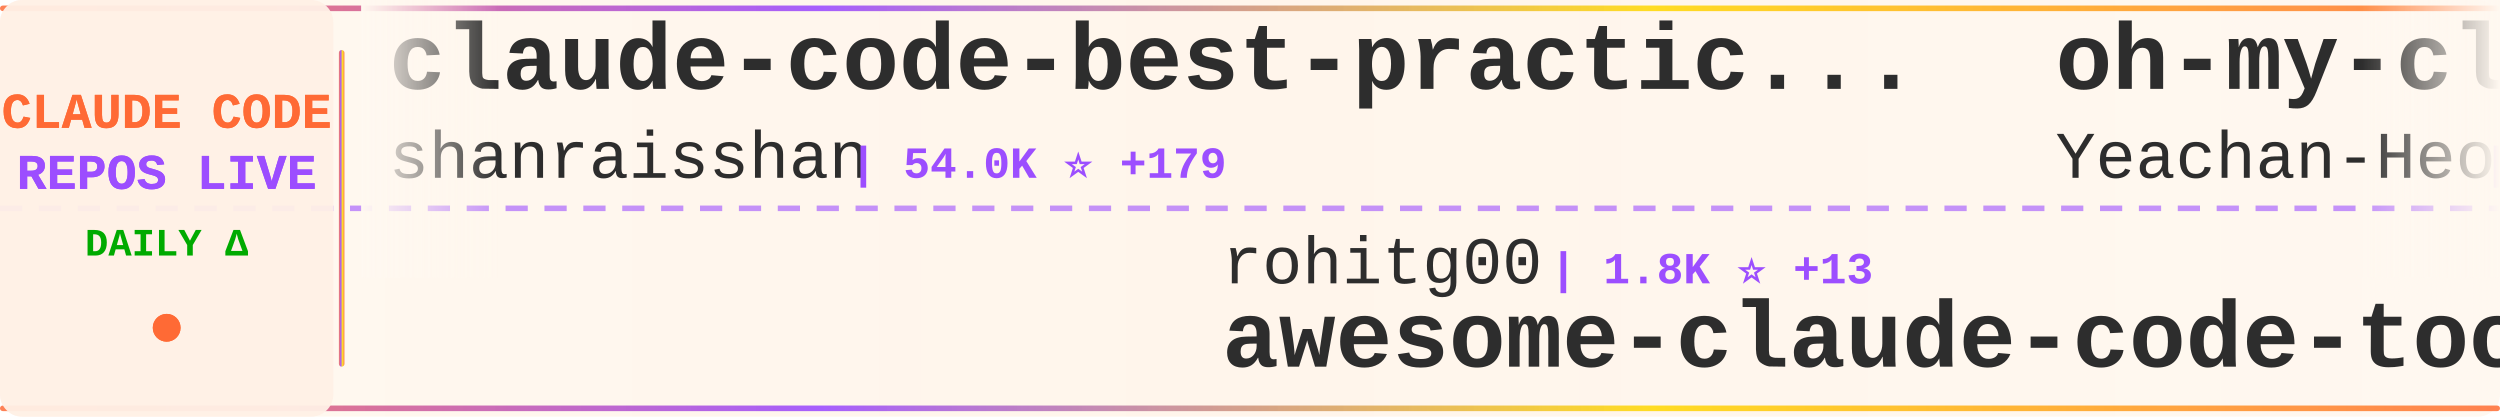
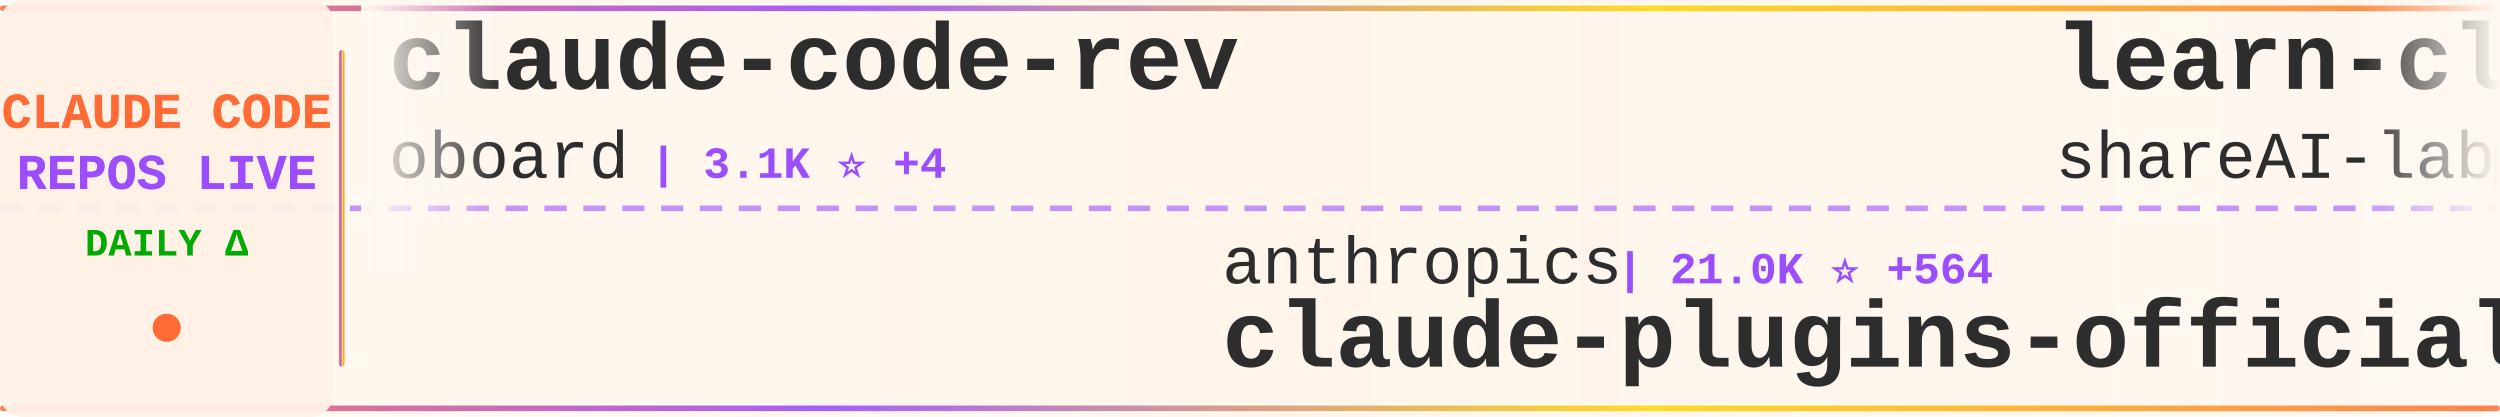
<svg xmlns="http://www.w3.org/2000/svg" width="900" height="150">
  <defs>
    <linearGradient id="tickerBg" x1="0%" y1="0%" x2="100%" y2="0%">
      <stop offset="0%" style="stop-color:#fff8f0;stop-opacity:0.98" />
      <stop offset="50%" style="stop-color:#fff5eb;stop-opacity:1" />
      <stop offset="100%" style="stop-color:#fff8f0;stop-opacity:0.98" />
    </linearGradient>
    <linearGradient id="borderGrad" x1="0%" y1="0%" x2="100%" y2="0%">
      <stop offset="0%" style="stop-color:#FF6B35;stop-opacity:0.85">
        <animate attributeName="stop-opacity" values="0.85;1;0.85" dur="2s" repeatCount="indefinite" />
      </stop>
      <stop offset="33%" style="stop-color:#9C4EFF;stop-opacity:0.9">
        <animate attributeName="stop-opacity" values="0.9;1;0.9" dur="2.2s" repeatCount="indefinite" />
      </stop>
      <stop offset="66%" style="stop-color:#FFD700;stop-opacity:0.85">
        <animate attributeName="stop-opacity" values="0.85;1;0.85" dur="1.8s" repeatCount="indefinite" />
      </stop>
      <stop offset="100%" style="stop-color:#FF6B35;stop-opacity:0.85">
        <animate attributeName="stop-opacity" values="0.85;1;0.85" dur="2s" repeatCount="indefinite" />
      </stop>
    </linearGradient>
    <filter id="textGlow">
      <feGaussianBlur stdDeviation="0.15" result="coloredBlur" />
      <feMerge>
        <feMergeNode in="coloredBlur" />
        <feMergeNode in="SourceGraphic" />
      </feMerge>
    </filter>
    <filter id="metricGlow">
      <feGaussianBlur stdDeviation="0.2" result="coloredBlur" />
      <feMerge>
        <feMergeNode in="coloredBlur" />
        <feMergeNode in="SourceGraphic" />
      </feMerge>
    </filter>
    <linearGradient id="leftFade" x1="0%" y1="0%" x2="100%" y2="0%">
      <stop offset="0%" style="stop-color:#fff8f0;stop-opacity:1" />
      <stop offset="100%" style="stop-color:#fff8f0;stop-opacity:0" />
    </linearGradient>
    <linearGradient id="rightFade" x1="0%" y1="0%" x2="100%" y2="0%">
      <stop offset="0%" style="stop-color:#fff8f0;stop-opacity:0" />
      <stop offset="100%" style="stop-color:#fff8f0;stop-opacity:1" />
    </linearGradient>
  </defs>
  <rect width="900" height="150" fill="url(#tickerBg)" rx="8" />
  <rect x="0" y="2" width="900" height="2" fill="url(#borderGrad)" rx="1" />
  <rect x="0" y="146" width="900" height="2" fill="url(#borderGrad)" rx="1" />
  <line x1="0" y1="75" x2="900" y2="75" stroke="#9C4EFF" stroke-width="2" stroke-dasharray="8 6" opacity="0.6" />
  <rect x="0" y="0" width="120" height="150" fill="#fff0e6" opacity="0.95" rx="8" />
  <text x="60" y="46" font-family="'Courier New', monospace" font-size="18" font-weight="bold" fill="#FF6B35" text-anchor="middle" filter="url(#textGlow)">
    CLAUDE CODE
  </text>
  <text x="60" y="68" font-family="'Courier New', monospace" font-size="18" font-weight="bold" fill="#9C4EFF" text-anchor="middle" filter="url(#textGlow)">
    REPOS LIVE
  </text>
  <text x="60" y="92" font-family="'Courier New', monospace" font-size="14" font-weight="bold" fill="#00aa00" text-anchor="middle">
    DAILY Δ
  </text>
  <circle cx="60" cy="118" r="5" fill="#FF6B35" filter="url(#metricGlow)">
    <animate attributeName="r" values="4;6;4" dur="1.5s" repeatCount="indefinite" />
    <animate attributeName="opacity" values="0.6;1;0.6" dur="1.5s" repeatCount="indefinite" />
  </circle>
  <rect x="122" y="18" width="2" height="114" fill="url(#borderGrad)" rx="1" />
  <clipPath id="tickerClip">
    <rect x="130" y="0" width="770" height="150" />
  </clipPath>
  <g clip-path="url(#tickerClip)">
    <g id="tickerItems">
      <animateTransform attributeName="transform" attributeType="XML" type="translate" from="0 0" to="-3000 0" dur="54s" repeatCount="indefinite" />
      <g transform="translate(0, 0)">
-         <text x="140" y="32" font-family="'Courier New', monospace" font-size="34" font-weight="bold" fill="#2d2d2d">claude-code-best-practic...</text>
-         <text x="140" y="64" font-family="'Courier New', monospace" font-size="24" font-weight="normal" fill="#2d2d2d" opacity="1.0">shanraisshan</text>
-         <text x="306" y="64" font-family="'Courier New', monospace" font-size="16" font-weight="bold" fill="#9C4EFF"> | 54.0K ⭐ +179</text>
+         <text x="140" y="32" font-family="'Courier New', monospace" font-size="34" font-weight="bold" fill="#2d2d2d">claude-code-rev</text>
+         <text x="140" y="64" font-family="'Courier New', monospace" font-size="24" font-weight="normal" fill="#2d2d2d" opacity="1.0">oboard</text>
+         <text x="234" y="64" font-family="'Courier New', monospace" font-size="16" font-weight="bold" fill="#9C4EFF"> | 3.1K ⭐ +4</text>
      </g>
      <g transform="translate(300, 0)">
-         <text x="140" y="102" font-family="'Courier New', monospace" font-size="24" font-weight="normal" fill="#2d2d2d" opacity="1.0">rohitg00</text>
-         <text x="258" y="102" font-family="'Courier New', monospace" font-size="16" font-weight="bold" fill="#9C4EFF"> | 1.8K ⭐ +13</text>
-         <text x="140" y="132" font-family="'Courier New', monospace" font-size="34" font-weight="bold" fill="#2d2d2d">awesome-claude-code-tool...</text>
+         <text x="140" y="102" font-family="'Courier New', monospace" font-size="24" font-weight="normal" fill="#2d2d2d" opacity="1.0">anthropics</text>
+         <text x="282" y="102" font-family="'Courier New', monospace" font-size="16" font-weight="bold" fill="#9C4EFF"> | 21.0K ⭐ +564</text>
+         <text x="140" y="132" font-family="'Courier New', monospace" font-size="34" font-weight="bold" fill="#2d2d2d">claude-plugins-official</text>
      </g>
      <g transform="translate(600, 0)">
-         <text x="140" y="32" font-family="'Courier New', monospace" font-size="34" font-weight="bold" fill="#2d2d2d">oh-my-claudecode</text>
-         <text x="140" y="64" font-family="'Courier New', monospace" font-size="24" font-weight="normal" fill="#2d2d2d" opacity="1.0">Yeachan-Heo</text>
-         <text x="294" y="64" font-family="'Courier New', monospace" font-size="16" font-weight="bold" fill="#9C4EFF"> | 34.4K ⭐ +133</text>
+         <text x="140" y="32" font-family="'Courier New', monospace" font-size="34" font-weight="bold" fill="#2d2d2d">learn-claude-code</text>
+         <text x="140" y="64" font-family="'Courier New', monospace" font-size="24" font-weight="normal" fill="#2d2d2d" opacity="1.0">shareAI-lab</text>
+         <text x="294" y="64" font-family="'Courier New', monospace" font-size="16" font-weight="bold" fill="#9C4EFF"> | 61.7K ⭐ +221</text>
      </g>
      <g transform="translate(900, 0)">
-         <text x="140" y="102" font-family="'Courier New', monospace" font-size="24" font-weight="normal" fill="#2d2d2d" opacity="1.0">Hyper66666</text>
-         <text x="282" y="102" font-family="'Courier New', monospace" font-size="16" font-weight="bold" fill="#9C4EFF"> | 214 ⭐</text>
-         <text x="140" y="132" font-family="'Courier New', monospace" font-size="34" font-weight="bold" fill="#2d2d2d">claude-code-sourcemap</text>
+         <text x="140" y="102" font-family="'Courier New', monospace" font-size="24" font-weight="normal" fill="#2d2d2d" opacity="1.0">Windy3f3f3f3f</text>
+         <text x="318" y="102" font-family="'Courier New', monospace" font-size="16" font-weight="bold" fill="#9C4EFF"> | 1.2K ⭐ +4</text>
+         <text x="140" y="132" font-family="'Courier New', monospace" font-size="34" font-weight="bold" fill="#2d2d2d">claude-code-from-scratch</text>
      </g>
      <g transform="translate(1200, 0)">
-         <text x="140" y="32" font-family="'Courier New', monospace" font-size="34" font-weight="bold" fill="#2d2d2d">claude-code</text>
-         <text x="140" y="64" font-family="'Courier New', monospace" font-size="24" font-weight="normal" fill="#2d2d2d" opacity="1.0">yasasbanukaofficial</text>
-         <text x="390" y="64" font-family="'Courier New', monospace" font-size="16" font-weight="bold" fill="#9C4EFF"> | 3.3K ⭐ +10</text>
+         <text x="140" y="32" font-family="'Courier New', monospace" font-size="34" font-weight="bold" fill="#2d2d2d">claude-code-security-rev...</text>
+         <text x="140" y="64" font-family="'Courier New', monospace" font-size="24" font-weight="normal" fill="#2d2d2d" opacity="1.0">anthropics</text>
+         <text x="282" y="64" font-family="'Courier New', monospace" font-size="16" font-weight="bold" fill="#9C4EFF"> | 4.7K ⭐ +14</text>
      </g>
      <g transform="translate(1500, 0)">
-         <text x="140" y="102" font-family="'Courier New', monospace" font-size="24" font-weight="normal" fill="#2d2d2d" opacity="1.0">AICoderTudou</text>
-         <text x="306" y="102" font-family="'Courier New', monospace" font-size="16" font-weight="bold" fill="#9C4EFF"> | 502 ⭐</text>
-         <text x="140" y="132" font-family="'Courier New', monospace" font-size="34" font-weight="bold" fill="#2d2d2d">claude-code-tudou</text>
+         <text x="140" y="102" font-family="'Courier New', monospace" font-size="24" font-weight="normal" fill="#2d2d2d" opacity="1.0">JrCx7scC</text>
+         <text x="258" y="102" font-family="'Courier New', monospace" font-size="16" font-weight="bold" fill="#9C4EFF"> | 368 ⭐</text>
+         <text x="140" y="132" font-family="'Courier New', monospace" font-size="34" font-weight="bold" fill="#2d2d2d">claude-code-source</text>
      </g>
      <g transform="translate(1800, 0)">
-         <text x="140" y="32" font-family="'Courier New', monospace" font-size="34" font-weight="bold" fill="#2d2d2d">Claude-Code-Usage-Monito...</text>
-         <text x="140" y="64" font-family="'Courier New', monospace" font-size="24" font-weight="normal" fill="#2d2d2d" opacity="1.0">Maciek-roboblog</text>
-         <text x="342" y="64" font-family="'Courier New', monospace" font-size="16" font-weight="bold" fill="#9C4EFF"> | 8.0K ⭐ +10</text>
+         <text x="140" y="32" font-family="'Courier New', monospace" font-size="34" font-weight="bold" fill="#2d2d2d">cc-switch</text>
+         <text x="140" y="64" font-family="'Courier New', monospace" font-size="24" font-weight="normal" fill="#2d2d2d" opacity="1.0">farion1231</text>
+         <text x="282" y="64" font-family="'Courier New', monospace" font-size="16" font-weight="bold" fill="#9C4EFF"> | 76.9K ⭐ +878</text>
      </g>
      <g transform="translate(2100, 0)">
-         <text x="140" y="102" font-family="'Courier New', monospace" font-size="24" font-weight="normal" fill="#2d2d2d" opacity="1.0">SeemSeam</text>
-         <text x="258" y="102" font-family="'Courier New', monospace" font-size="16" font-weight="bold" fill="#9C4EFF"> | 2.7K ⭐ +4</text>
-         <text x="140" y="132" font-family="'Courier New', monospace" font-size="34" font-weight="bold" fill="#2d2d2d">claude_codex_bridge</text>
+         <text x="140" y="102" font-family="'Courier New', monospace" font-size="24" font-weight="normal" fill="#2d2d2d" opacity="1.0">jarmuine</text>
+         <text x="258" y="102" font-family="'Courier New', monospace" font-size="16" font-weight="bold" fill="#9C4EFF"> | 2.2K ⭐ +4</text>
+         <text x="140" y="132" font-family="'Courier New', monospace" font-size="34" font-weight="bold" fill="#2d2d2d">claude-code</text>
      </g>
      <g transform="translate(2400, 0)">
-         <text x="140" y="32" font-family="'Courier New', monospace" font-size="34" font-weight="bold" fill="#2d2d2d">andrej-karpathy-skills</text>
-         <text x="140" y="64" font-family="'Courier New', monospace" font-size="24" font-weight="normal" fill="#2d2d2d" opacity="1.0">multica-ai</text>
-         <text x="282" y="64" font-family="'Courier New', monospace" font-size="16" font-weight="bold" fill="#9C4EFF"> | 141.0K ⭐ +2.9K</text>
+         <text x="140" y="32" font-family="'Courier New', monospace" font-size="34" font-weight="bold" fill="#2d2d2d">skills</text>
+         <text x="140" y="64" font-family="'Courier New', monospace" font-size="24" font-weight="normal" fill="#2d2d2d" opacity="1.0">anthropics</text>
+         <text x="282" y="64" font-family="'Courier New', monospace" font-size="16" font-weight="bold" fill="#9C4EFF"> | 138.5K ⭐ +644</text>
      </g>
      <g transform="translate(2700, 0)">
-         <text x="140" y="102" font-family="'Courier New', monospace" font-size="24" font-weight="normal" fill="#2d2d2d" opacity="1.0">ChinaSiro</text>
-         <text x="270" y="102" font-family="'Courier New', monospace" font-size="16" font-weight="bold" fill="#9C4EFF"> | 9.2K ⭐ +7</text>
-         <text x="140" y="132" font-family="'Courier New', monospace" font-size="34" font-weight="bold" fill="#2d2d2d">claude-code-sourcemap</text>
+         <text x="140" y="102" font-family="'Courier New', monospace" font-size="24" font-weight="normal" fill="#2d2d2d" opacity="1.0">Yeachan-Heo</text>
+         <text x="294" y="102" font-family="'Courier New', monospace" font-size="16" font-weight="bold" fill="#9C4EFF"> | 34.5K ⭐ +136</text>
+         <text x="140" y="132" font-family="'Courier New', monospace" font-size="34" font-weight="bold" fill="#2d2d2d">oh-my-claudecode</text>
      </g>
      <g transform="translate(3000, 0)">
-         <text x="140" y="32" font-family="'Courier New', monospace" font-size="34" font-weight="bold" fill="#2d2d2d">claude-code-best-practic...</text>
-         <text x="140" y="64" font-family="'Courier New', monospace" font-size="24" font-weight="normal" fill="#2d2d2d" opacity="1.0">shanraisshan</text>
-         <text x="306" y="64" font-family="'Courier New', monospace" font-size="16" font-weight="bold" fill="#9C4EFF"> | 54.0K ⭐ +179</text>
+         <text x="140" y="32" font-family="'Courier New', monospace" font-size="34" font-weight="bold" fill="#2d2d2d">claude-code-rev</text>
+         <text x="140" y="64" font-family="'Courier New', monospace" font-size="24" font-weight="normal" fill="#2d2d2d" opacity="1.0">oboard</text>
+         <text x="234" y="64" font-family="'Courier New', monospace" font-size="16" font-weight="bold" fill="#9C4EFF"> | 3.1K ⭐ +4</text>
      </g>
      <g transform="translate(3300, 0)">
-         <text x="140" y="102" font-family="'Courier New', monospace" font-size="24" font-weight="normal" fill="#2d2d2d" opacity="1.0">rohitg00</text>
-         <text x="258" y="102" font-family="'Courier New', monospace" font-size="16" font-weight="bold" fill="#9C4EFF"> | 1.8K ⭐ +13</text>
-         <text x="140" y="132" font-family="'Courier New', monospace" font-size="34" font-weight="bold" fill="#2d2d2d">awesome-claude-code-tool...</text>
+         <text x="140" y="102" font-family="'Courier New', monospace" font-size="24" font-weight="normal" fill="#2d2d2d" opacity="1.0">anthropics</text>
+         <text x="282" y="102" font-family="'Courier New', monospace" font-size="16" font-weight="bold" fill="#9C4EFF"> | 21.0K ⭐ +564</text>
+         <text x="140" y="132" font-family="'Courier New', monospace" font-size="34" font-weight="bold" fill="#2d2d2d">claude-plugins-official</text>
      </g>
      <g transform="translate(3600, 0)">
-         <text x="140" y="32" font-family="'Courier New', monospace" font-size="34" font-weight="bold" fill="#2d2d2d">oh-my-claudecode</text>
-         <text x="140" y="64" font-family="'Courier New', monospace" font-size="24" font-weight="normal" fill="#2d2d2d" opacity="1.0">Yeachan-Heo</text>
-         <text x="294" y="64" font-family="'Courier New', monospace" font-size="16" font-weight="bold" fill="#9C4EFF"> | 34.4K ⭐ +133</text>
+         <text x="140" y="32" font-family="'Courier New', monospace" font-size="34" font-weight="bold" fill="#2d2d2d">learn-claude-code</text>
+         <text x="140" y="64" font-family="'Courier New', monospace" font-size="24" font-weight="normal" fill="#2d2d2d" opacity="1.0">shareAI-lab</text>
+         <text x="294" y="64" font-family="'Courier New', monospace" font-size="16" font-weight="bold" fill="#9C4EFF"> | 61.7K ⭐ +221</text>
      </g>
      <g transform="translate(3900, 0)">
-         <text x="140" y="102" font-family="'Courier New', monospace" font-size="24" font-weight="normal" fill="#2d2d2d" opacity="1.0">Hyper66666</text>
-         <text x="282" y="102" font-family="'Courier New', monospace" font-size="16" font-weight="bold" fill="#9C4EFF"> | 214 ⭐</text>
-         <text x="140" y="132" font-family="'Courier New', monospace" font-size="34" font-weight="bold" fill="#2d2d2d">claude-code-sourcemap</text>
+         <text x="140" y="102" font-family="'Courier New', monospace" font-size="24" font-weight="normal" fill="#2d2d2d" opacity="1.0">Windy3f3f3f3f</text>
+         <text x="318" y="102" font-family="'Courier New', monospace" font-size="16" font-weight="bold" fill="#9C4EFF"> | 1.2K ⭐ +4</text>
+         <text x="140" y="132" font-family="'Courier New', monospace" font-size="34" font-weight="bold" fill="#2d2d2d">claude-code-from-scratch</text>
      </g>
    </g>
  </g>
  <rect x="130" y="0" width="50" height="100" fill="url(#leftFade)" />
  <rect x="850" y="0" width="50" height="100" fill="url(#rightFade)" />
</svg>
